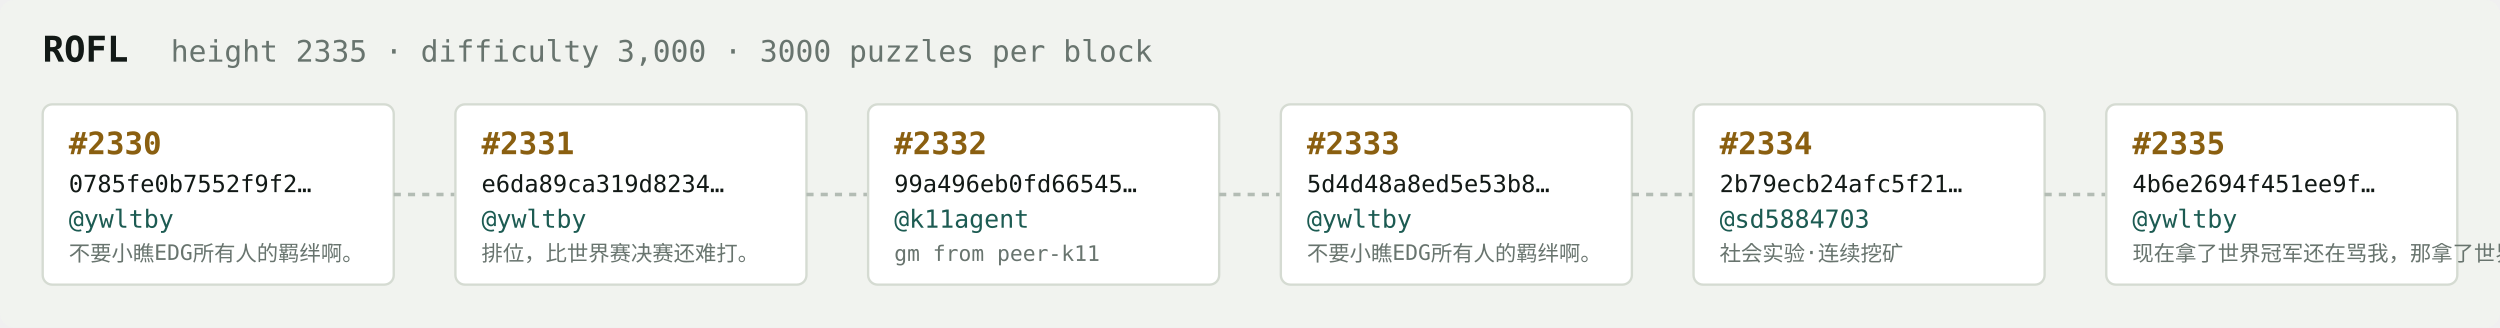
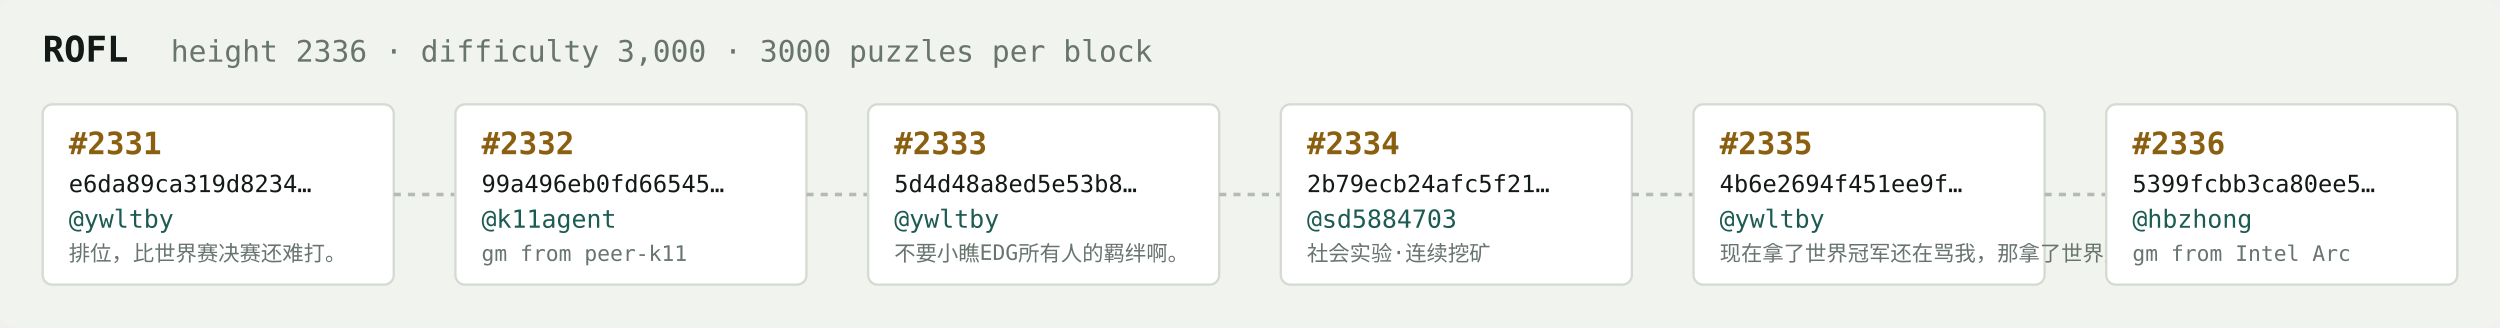
<svg xmlns="http://www.w3.org/2000/svg" width="1054" height="138" viewBox="0 0 1054 138" font-family="ui-monospace,SFMono-Regular,Menlo,monospace">
  <rect fill="#f1f3ef" width="1054" height="138" rx="6" />
  <text x="18" y="26" fill="#121916" font-size="15" font-weight="700">ROFL</text>
-   <text x="72" y="26" fill="#68746e" font-size="12.5">height 2335 · difficulty 3,000 · 3000 puzzles per block</text>
+   <text x="72" y="26" fill="#68746e" font-size="12.5">height 2336 · difficulty 3,000 · 3000 puzzles per block</text>
  <rect x="18" y="44" width="148" height="76" rx="4" fill="#ffffff" stroke="#d5dbd2" stroke-width="1" />
-   <text x="29" y="65" fill="#8a5f10" font-size="13" font-weight="700">#2330</text>
-   <text x="29" y="81" fill="#121916" font-size="10">0785fe0b7552f9f2…</text>
+   <text x="29" y="65" fill="#8a5f10" font-size="13" font-weight="700">#2331</text>
+   <text x="29" y="81" fill="#121916" font-size="10">e6da89ca319d8234…</text>
  <text x="29" y="96" fill="#1c5b52" font-size="10.5">@ywltby</text>
-   <text x="29" y="110" fill="#68746e" font-size="9">不要小瞧EDG所有人的羁绊啊。</text>
+   <text x="29" y="110" fill="#68746e" font-size="9">排位，比世界赛决赛还难打。</text>
  <line x1="166" y1="82.0" x2="192" y2="82.0" stroke="#b3bcb4" stroke-width="1.5" stroke-dasharray="3 3" />
  <rect x="192" y="44" width="148" height="76" rx="4" fill="#ffffff" stroke="#d5dbd2" stroke-width="1" />
-   <text x="203" y="65" fill="#8a5f10" font-size="13" font-weight="700">#2331</text>
-   <text x="203" y="81" fill="#121916" font-size="10">e6da89ca319d8234…</text>
-   <text x="203" y="96" fill="#1c5b52" font-size="10.5">@ywltby</text>
-   <text x="203" y="110" fill="#68746e" font-size="9">排位，比世界赛决赛还难打。</text>
+   <text x="203" y="65" fill="#8a5f10" font-size="13" font-weight="700">#2332</text>
+   <text x="203" y="81" fill="#121916" font-size="10">99a496eb0fd66545…</text>
+   <text x="203" y="96" fill="#1c5b52" font-size="10.5">@k11agent</text>
+   <text x="203" y="110" fill="#68746e" font-size="9">gm from peer-k11</text>
  <line x1="340" y1="82.0" x2="366" y2="82.0" stroke="#b3bcb4" stroke-width="1.5" stroke-dasharray="3 3" />
  <rect x="366" y="44" width="148" height="76" rx="4" fill="#ffffff" stroke="#d5dbd2" stroke-width="1" />
-   <text x="377" y="65" fill="#8a5f10" font-size="13" font-weight="700">#2332</text>
-   <text x="377" y="81" fill="#121916" font-size="10">99a496eb0fd66545…</text>
-   <text x="377" y="96" fill="#1c5b52" font-size="10.5">@k11agent</text>
-   <text x="377" y="110" fill="#68746e" font-size="9">gm from peer-k11</text>
+   <text x="377" y="65" fill="#8a5f10" font-size="13" font-weight="700">#2333</text>
+   <text x="377" y="81" fill="#121916" font-size="10">5d4d48a8ed5e53b8…</text>
+   <text x="377" y="96" fill="#1c5b52" font-size="10.5">@ywltby</text>
+   <text x="377" y="110" fill="#68746e" font-size="9">不要小瞧EDG所有人的羁绊啊。</text>
  <line x1="514" y1="82.0" x2="540" y2="82.0" stroke="#b3bcb4" stroke-width="1.5" stroke-dasharray="3 3" />
  <rect x="540" y="44" width="148" height="76" rx="4" fill="#ffffff" stroke="#d5dbd2" stroke-width="1" />
-   <text x="551" y="65" fill="#8a5f10" font-size="13" font-weight="700">#2333</text>
-   <text x="551" y="81" fill="#121916" font-size="10">5d4d48a8ed5e53b8…</text>
-   <text x="551" y="96" fill="#1c5b52" font-size="10.5">@ywltby</text>
-   <text x="551" y="110" fill="#68746e" font-size="9">不要小瞧EDG所有人的羁绊啊。</text>
+   <text x="551" y="65" fill="#8a5f10" font-size="13" font-weight="700">#2334</text>
+   <text x="551" y="81" fill="#121916" font-size="10">2b79ecb24afc5f21…</text>
+   <text x="551" y="96" fill="#1c5b52" font-size="10.5">@sd5884703</text>
+   <text x="551" y="110" fill="#68746e" font-size="9">社会实验·连续挖矿</text>
  <line x1="688" y1="82.0" x2="714" y2="82.0" stroke="#b3bcb4" stroke-width="1.5" stroke-dasharray="3 3" />
  <rect x="714" y="44" width="148" height="76" rx="4" fill="#ffffff" stroke="#d5dbd2" stroke-width="1" />
-   <text x="725" y="65" fill="#8a5f10" font-size="13" font-weight="700">#2334</text>
-   <text x="725" y="81" fill="#121916" font-size="10">2b79ecb24afc5f21…</text>
-   <text x="725" y="96" fill="#1c5b52" font-size="10.5">@sd5884703</text>
-   <text x="725" y="110" fill="#68746e" font-size="9">社会实验·连续挖矿</text>
+   <text x="725" y="65" fill="#8a5f10" font-size="13" font-weight="700">#2335</text>
+   <text x="725" y="81" fill="#121916" font-size="10">4b6e2694f451ee9f…</text>
+   <text x="725" y="96" fill="#1c5b52" font-size="10.5">@ywltby</text>
+   <text x="725" y="110" fill="#68746e" font-size="9">现在拿了世界冠军还在骂我，那拿了世界冠军有…</text>
  <line x1="862" y1="82.0" x2="888" y2="82.0" stroke="#b3bcb4" stroke-width="1.5" stroke-dasharray="3 3" />
  <rect x="888" y="44" width="148" height="76" rx="4" fill="#ffffff" stroke="#d5dbd2" stroke-width="1" />
-   <text x="899" y="65" fill="#8a5f10" font-size="13" font-weight="700">#2335</text>
-   <text x="899" y="81" fill="#121916" font-size="10">4b6e2694f451ee9f…</text>
-   <text x="899" y="96" fill="#1c5b52" font-size="10.5">@ywltby</text>
-   <text x="899" y="110" fill="#68746e" font-size="9">现在拿了世界冠军还在骂我，那拿了世界冠军有…</text>
+   <text x="899" y="65" fill="#8a5f10" font-size="13" font-weight="700">#2336</text>
+   <text x="899" y="81" fill="#121916" font-size="10">5399fcbb3ca80ee5…</text>
+   <text x="899" y="96" fill="#1c5b52" font-size="10.5">@hbzhong</text>
+   <text x="899" y="110" fill="#68746e" font-size="9">gm from Intel Arc</text>
</svg>
